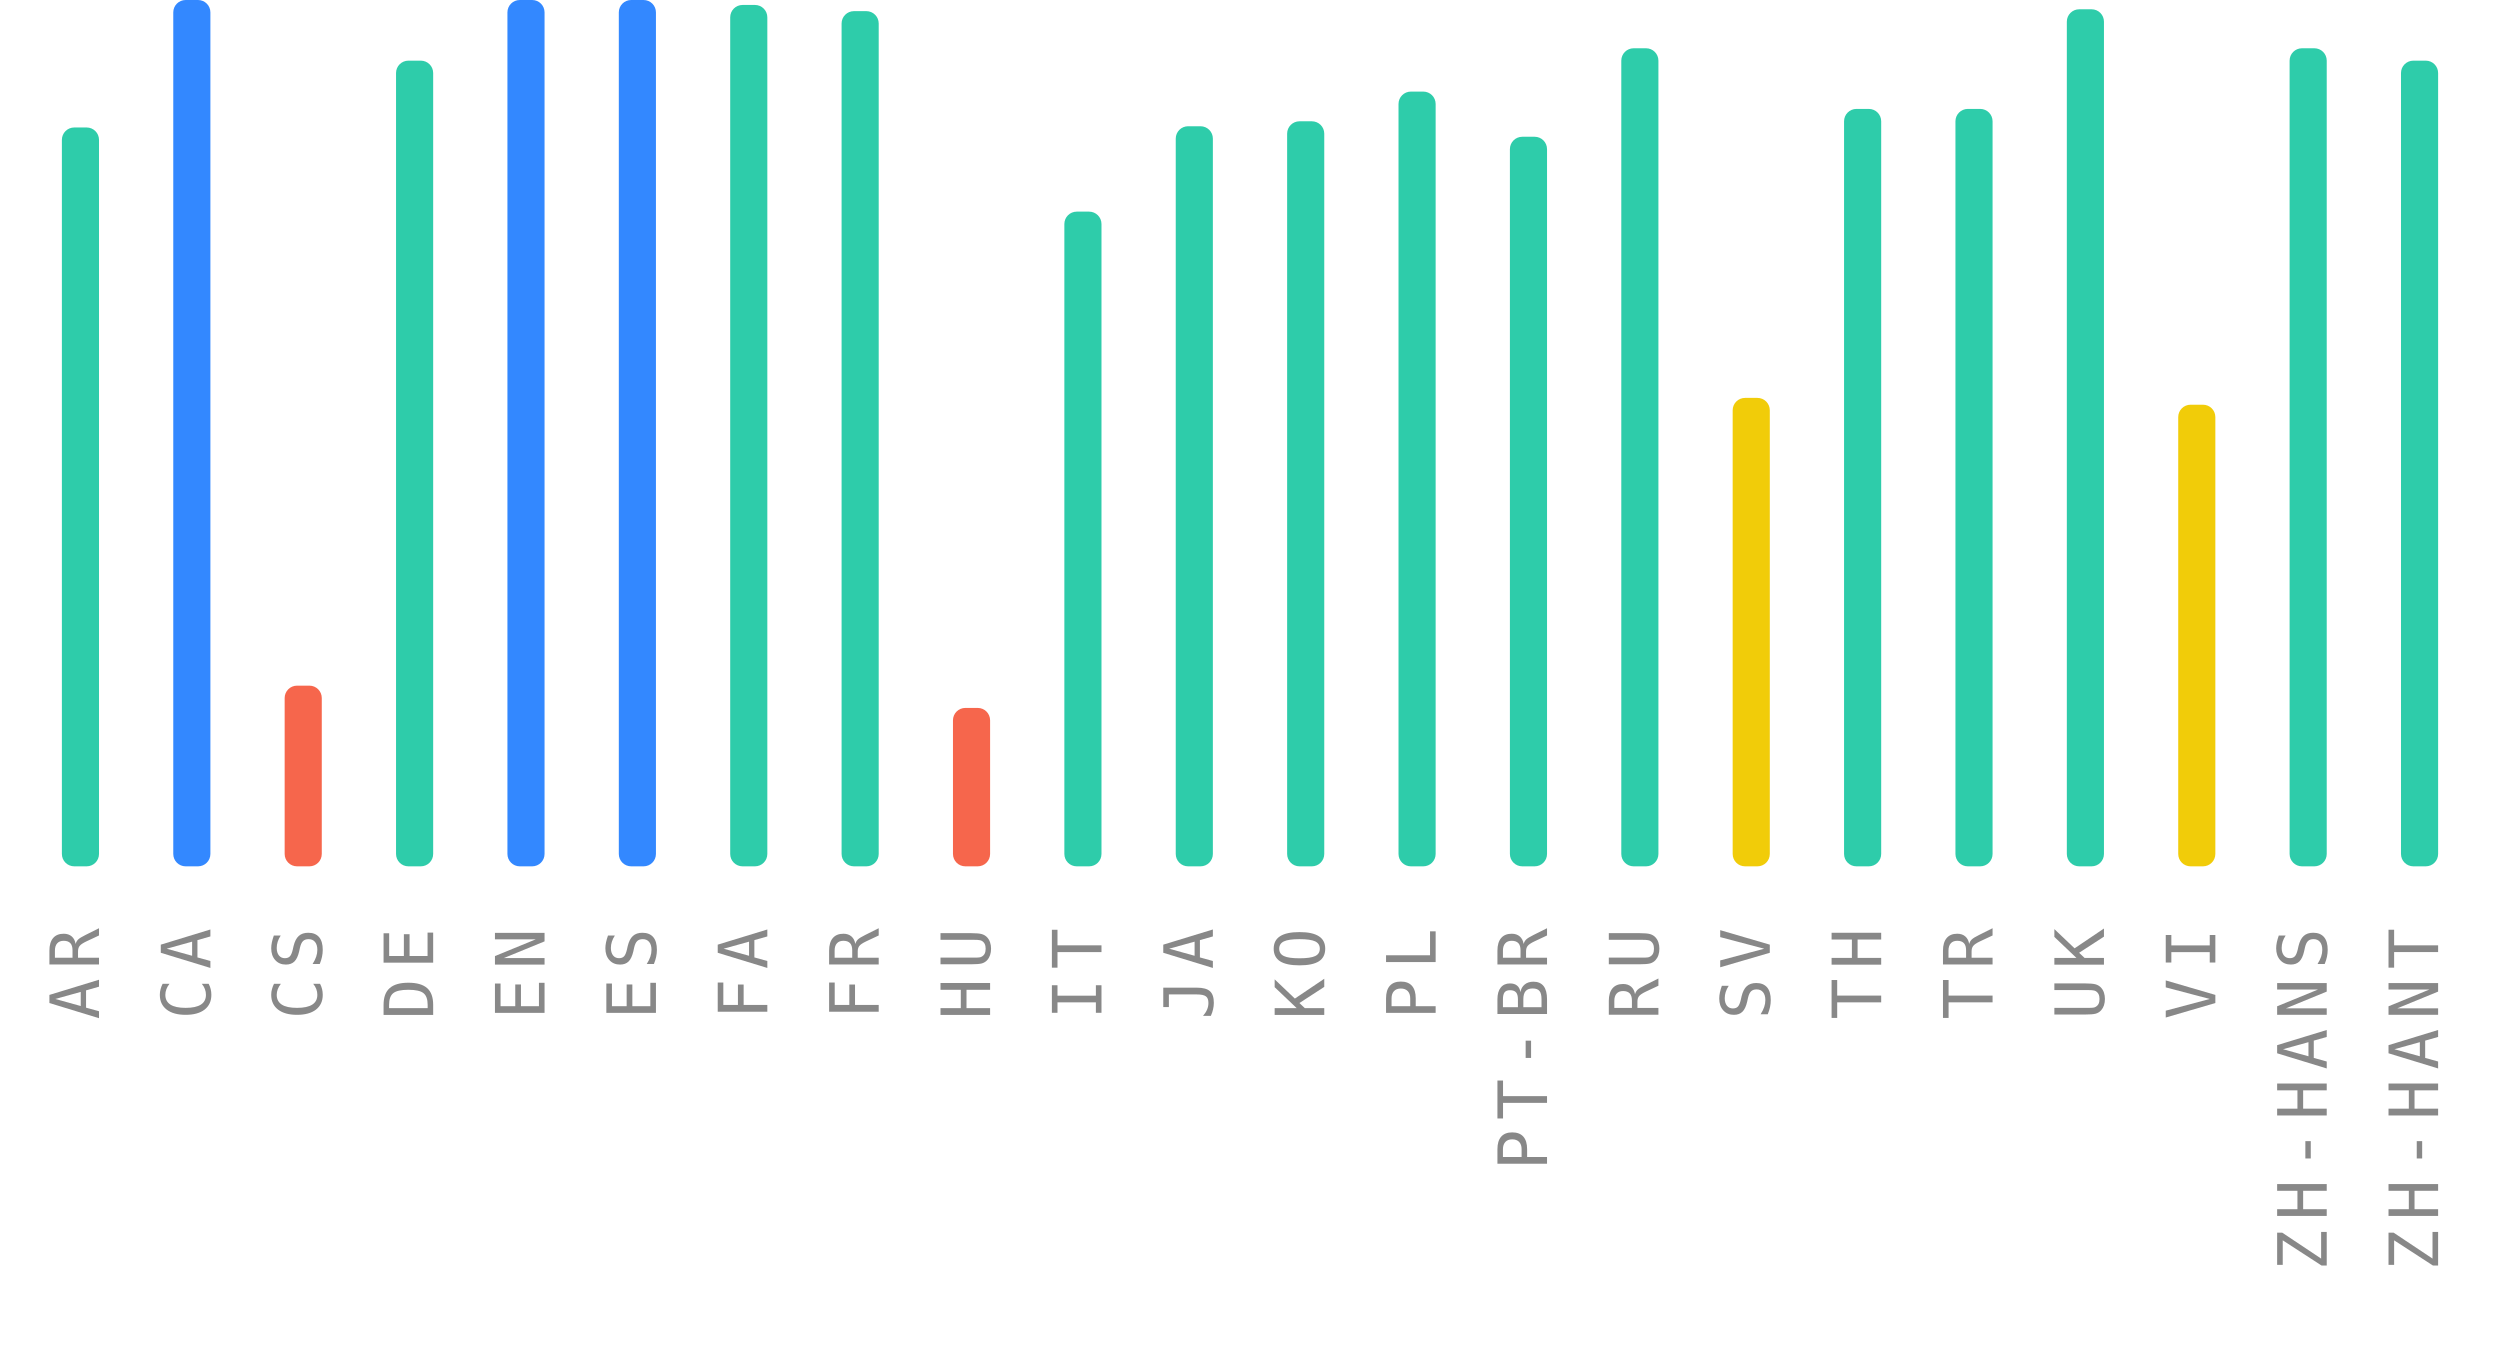
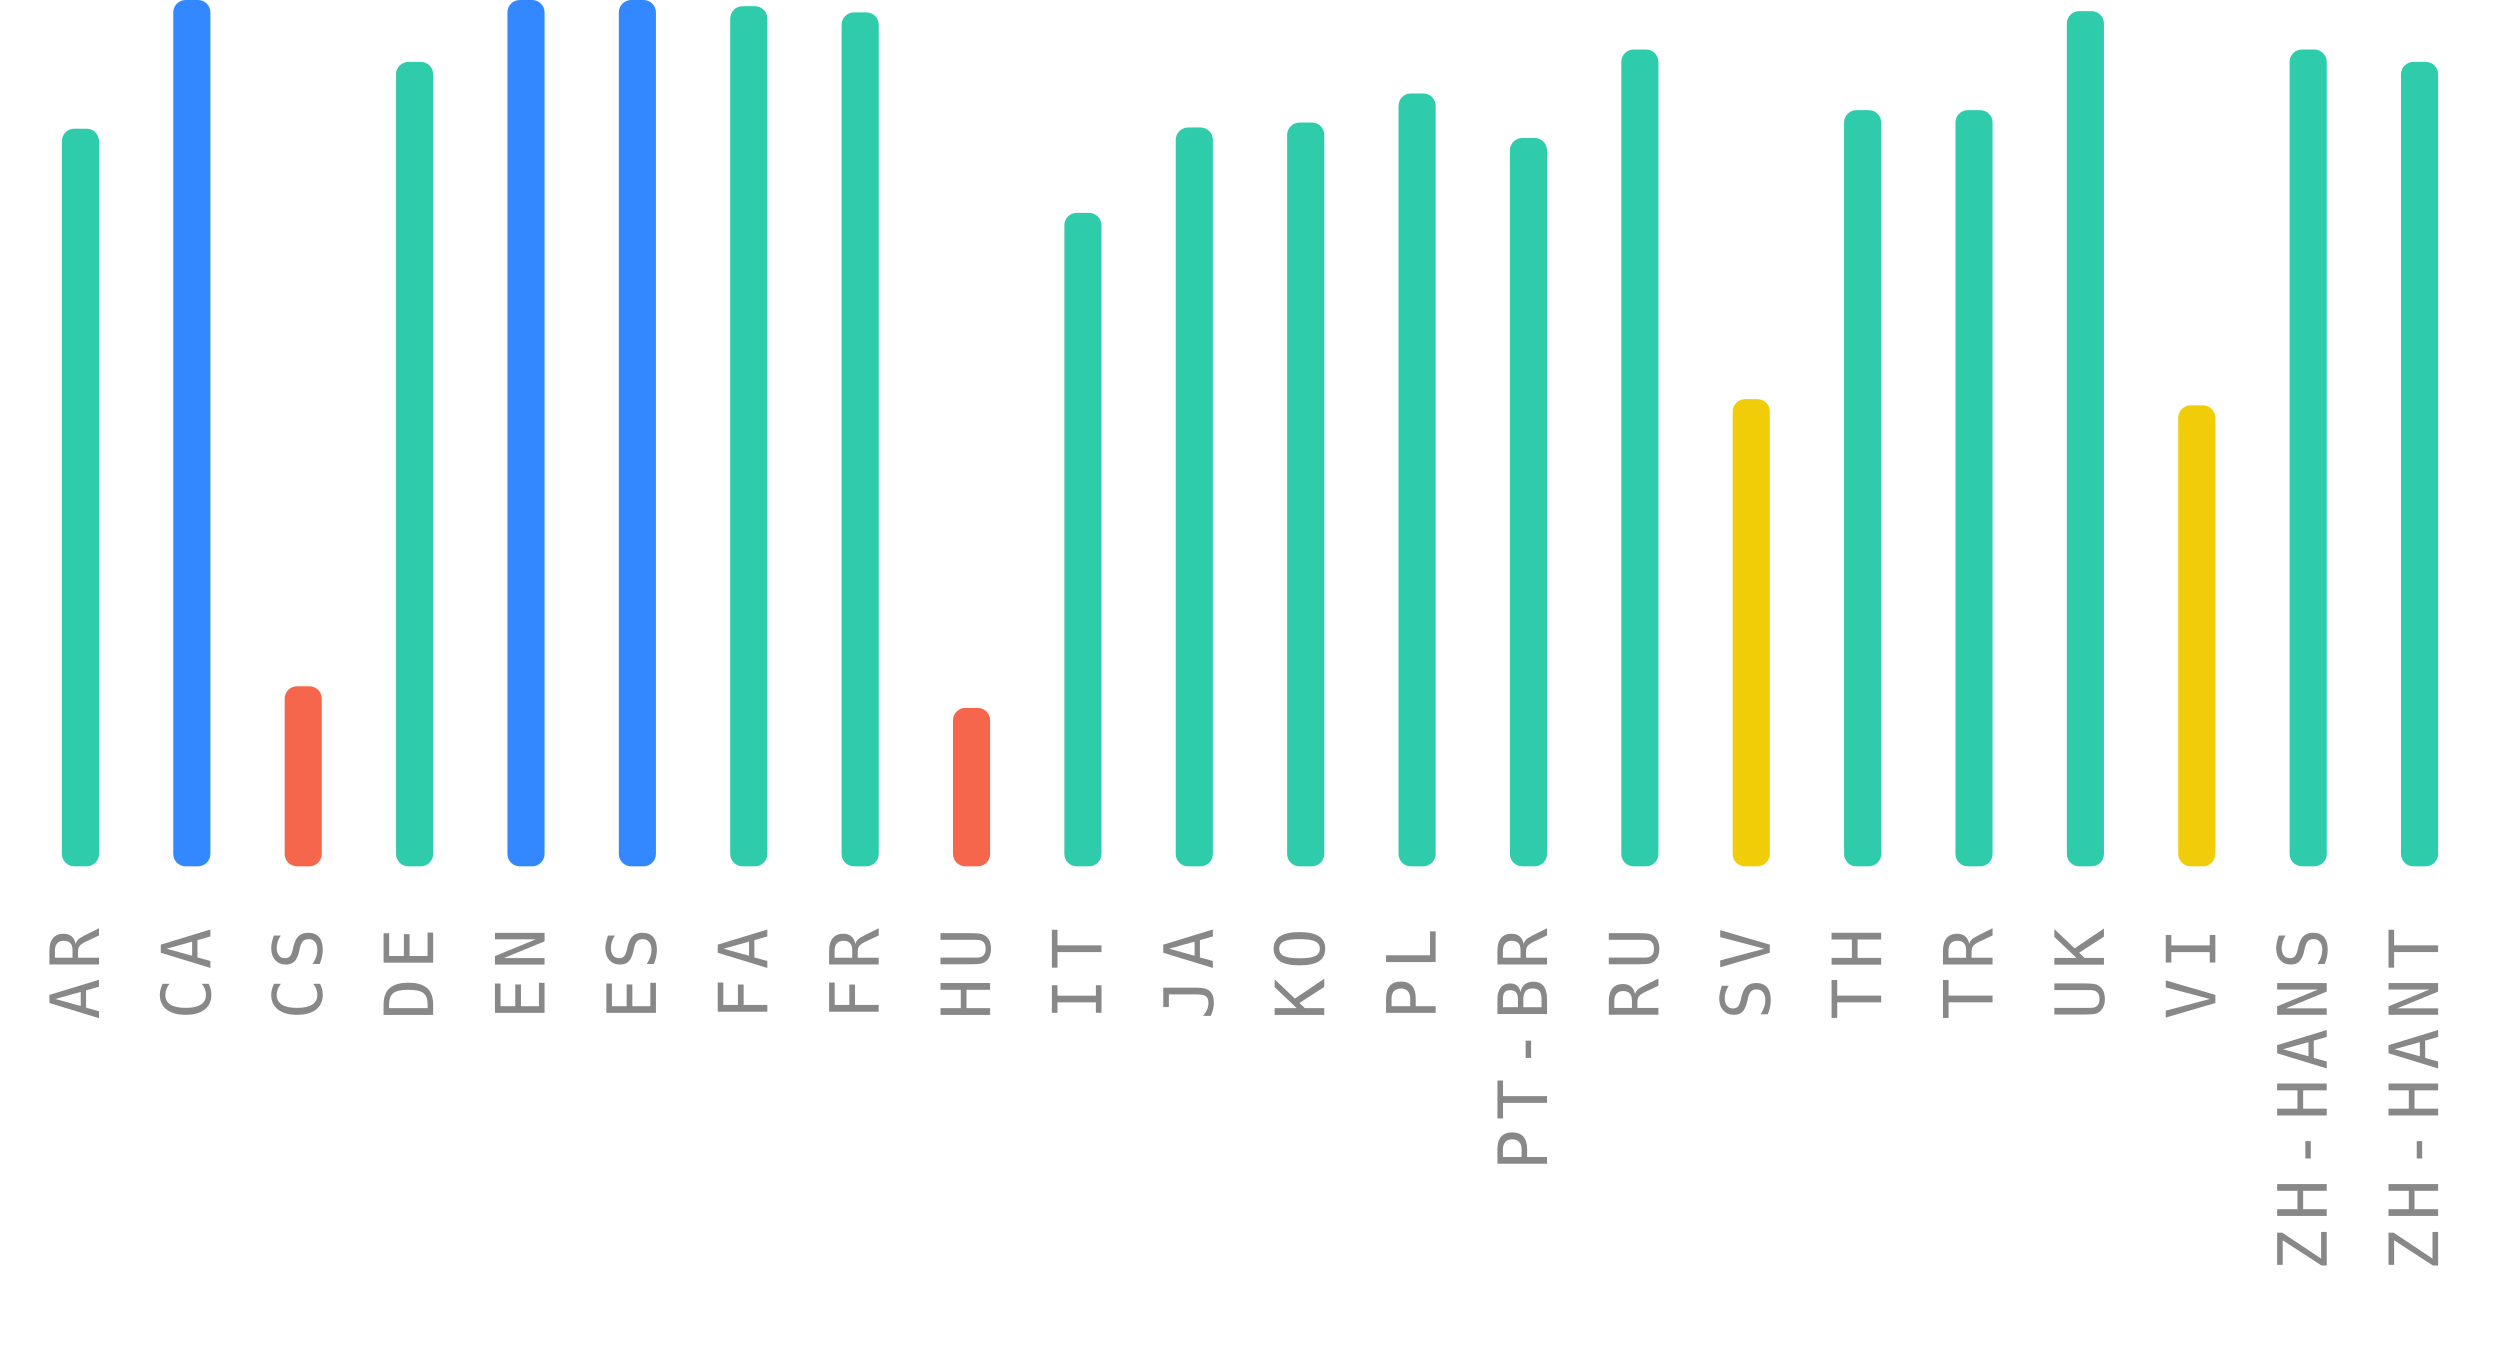
<svg xmlns="http://www.w3.org/2000/svg" width="404" height="220">
  <g>
    <text style="font-size: 11px; font-family: monospace; letter-spacing: 1.5px; fill: #888; text-anchor: end;" x="-150" y="16" transform="rotate(-90)">AR</text>
-     <rect style="fill: #2eccaa;" height="119.4" width="6" rx="2" y="20.6" x="10" />
+     <rect style="fill: #2eccaa;" height="119.2" width="6" rx="2" y="20.8" x="10" />
    <text style="font-size: 11px; font-family: monospace; letter-spacing: 1.5px; fill: #888; text-anchor: end;" x="-150" y="34" transform="rotate(-90)">CA</text>
    <rect style="fill: #3388ff;" height="140" width="6" rx="2" y="0" x="28" />
    <text style="font-size: 11px; font-family: monospace; letter-spacing: 1.5px; fill: #888; text-anchor: end;" x="-150" y="52" transform="rotate(-90)">CS</text>
-     <rect style="fill: #f6664c;" height="29.2" width="6" rx="2" y="110.8" x="46" />
+     <rect style="fill: #f6664c;" height="29.1" width="6" rx="2" y="110.9" x="46" />
    <text style="font-size: 11px; font-family: monospace; letter-spacing: 1.5px; fill: #888; text-anchor: end;" x="-150" y="70" transform="rotate(-90)">DE</text>
-     <rect style="fill: #2eccaa;" height="130.2" width="6" rx="2" y="9.8" x="64" />
+     <rect style="fill: #2eccaa;" height="130" width="6" rx="2" y="10" x="64" />
    <text style="font-size: 11px; font-family: monospace; letter-spacing: 1.5px; fill: #888; text-anchor: end;" x="-150" y="88" transform="rotate(-90)">EN</text>
    <rect style="fill: #3388ff;" height="140" width="6" rx="2" y="0" x="82" />
    <text style="font-size: 11px; font-family: monospace; letter-spacing: 1.5px; fill: #888; text-anchor: end;" x="-150" y="106" transform="rotate(-90)">ES</text>
    <rect style="fill: #3388ff;" height="140" width="6" rx="2" y="0" x="100" />
    <text style="font-size: 11px; font-family: monospace; letter-spacing: 1.5px; fill: #888; text-anchor: end;" x="-150" y="124" transform="rotate(-90)">FA</text>
-     <rect style="fill: #2eccaa;" height="139.2" width="6" rx="2" y="0.8" x="118" />
+     <rect style="fill: #2eccaa;" height="139" width="6" rx="2" y="1" x="118" />
    <text style="font-size: 11px; font-family: monospace; letter-spacing: 1.5px; fill: #888; text-anchor: end;" x="-150" y="142" transform="rotate(-90)">FR</text>
-     <rect style="fill: #2eccaa;" height="138.2" width="6" rx="2" y="1.8" x="136" />
+     <rect style="fill: #2eccaa;" height="138" width="6" rx="2" y="2" x="136" />
    <text style="font-size: 11px; font-family: monospace; letter-spacing: 1.5px; fill: #888; text-anchor: end;" x="-150" y="160" transform="rotate(-90)">HU</text>
    <rect style="fill: #f6664c;" height="25.6" width="6" rx="2" y="114.4" x="154" />
    <text style="font-size: 11px; font-family: monospace; letter-spacing: 1.5px; fill: #888; text-anchor: end;" x="-150" y="178" transform="rotate(-90)">IT</text>
-     <rect style="fill: #2eccaa;" height="105.8" width="6" rx="2" y="34.2" x="172" />
+     <rect style="fill: #2eccaa;" height="105.6" width="6" rx="2" y="34.4" x="172" />
    <text style="font-size: 11px; font-family: monospace; letter-spacing: 1.5px; fill: #888; text-anchor: end;" x="-150" y="196" transform="rotate(-90)">JA</text>
-     <rect style="fill: #2eccaa;" height="119.6" width="6" rx="2" y="20.4" x="190" />
+     <rect style="fill: #2eccaa;" height="119.4" width="6" rx="2" y="20.6" x="190" />
    <text style="font-size: 11px; font-family: monospace; letter-spacing: 1.5px; fill: #888; text-anchor: end;" x="-150" y="214" transform="rotate(-90)">KO</text>
-     <rect style="fill: #2eccaa;" height="120.4" width="6" rx="2" y="19.6" x="208" />
+     <rect style="fill: #2eccaa;" height="120.2" width="6" rx="2" y="19.8" x="208" />
    <text style="font-size: 11px; font-family: monospace; letter-spacing: 1.5px; fill: #888; text-anchor: end;" x="-150" y="232" transform="rotate(-90)">PL</text>
-     <rect style="fill: #2eccaa;" height="125.2" width="6" rx="2" y="14.8" x="226" />
+     <rect style="fill: #2eccaa;" height="124.9" width="6" rx="2" y="15.1" x="226" />
    <text style="font-size: 11px; font-family: monospace; letter-spacing: 1.5px; fill: #888; text-anchor: end;" x="-150" y="250" transform="rotate(-90)">PT-BR</text>
-     <rect style="fill: #2eccaa;" height="117.9" width="6" rx="2" y="22.1" x="244" />
+     <rect style="fill: #2eccaa;" height="117.7" width="6" rx="2" y="22.3" x="244" />
    <text style="font-size: 11px; font-family: monospace; letter-spacing: 1.5px; fill: #888; text-anchor: end;" x="-150" y="268" transform="rotate(-90)">RU</text>
-     <rect style="fill: #2eccaa;" height="132.2" width="6" rx="2" y="7.8" x="262" />
+     <rect style="fill: #2eccaa;" height="132" width="6" rx="2" y="8" x="262" />
    <text style="font-size: 11px; font-family: monospace; letter-spacing: 1.5px; fill: #888; text-anchor: end;" x="-150" y="286" transform="rotate(-90)">SV</text>
-     <rect style="fill: #f1cc09;" height="75.7" width="6" rx="2" y="64.3" x="280" />
+     <rect style="fill: #f1cc09;" height="75.5" width="6" rx="2" y="64.5" x="280" />
    <text style="font-size: 11px; font-family: monospace; letter-spacing: 1.5px; fill: #888; text-anchor: end;" x="-150" y="304" transform="rotate(-90)">TH</text>
-     <rect style="fill: #2eccaa;" height="122.4" width="6" rx="2" y="17.6" x="298" />
+     <rect style="fill: #2eccaa;" height="122.2" width="6" rx="2" y="17.8" x="298" />
    <text style="font-size: 11px; font-family: monospace; letter-spacing: 1.5px; fill: #888; text-anchor: end;" x="-150" y="322" transform="rotate(-90)">TR</text>
-     <rect style="fill: #2eccaa;" height="122.4" width="6" rx="2" y="17.6" x="316" />
+     <rect style="fill: #2eccaa;" height="122.2" width="6" rx="2" y="17.8" x="316" />
    <text style="font-size: 11px; font-family: monospace; letter-spacing: 1.5px; fill: #888; text-anchor: end;" x="-150" y="340" transform="rotate(-90)">UK</text>
-     <rect style="fill: #2eccaa;" height="138.5" width="6" rx="2" y="1.5" x="334" />
+     <rect style="fill: #2eccaa;" height="138.2" width="6" rx="2" y="1.8" x="334" />
    <text style="font-size: 11px; font-family: monospace; letter-spacing: 1.5px; fill: #888; text-anchor: end;" x="-150" y="358" transform="rotate(-90)">VI</text>
-     <rect style="fill: #f1cc09;" height="74.6" width="6" rx="2" y="65.4" x="352" />
+     <rect style="fill: #f1cc09;" height="74.5" width="6" rx="2" y="65.5" x="352" />
    <text style="font-size: 11px; font-family: monospace; letter-spacing: 1.5px; fill: #888; text-anchor: end;" x="-150" y="376" transform="rotate(-90)">ZH-HANS</text>
-     <rect style="fill: #2eccaa;" height="132.2" width="6" rx="2" y="7.8" x="370" />
+     <rect style="fill: #2eccaa;" height="132" width="6" rx="2" y="8" x="370" />
    <text style="font-size: 11px; font-family: monospace; letter-spacing: 1.5px; fill: #888; text-anchor: end;" x="-150" y="394" transform="rotate(-90)">ZH-HANT</text>
-     <rect style="fill: #2eccaa;" height="130.2" width="6" rx="2" y="9.8" x="388" />
+     <rect style="fill: #2eccaa;" height="130" width="6" rx="2" y="10" x="388" />
  </g>
</svg>
